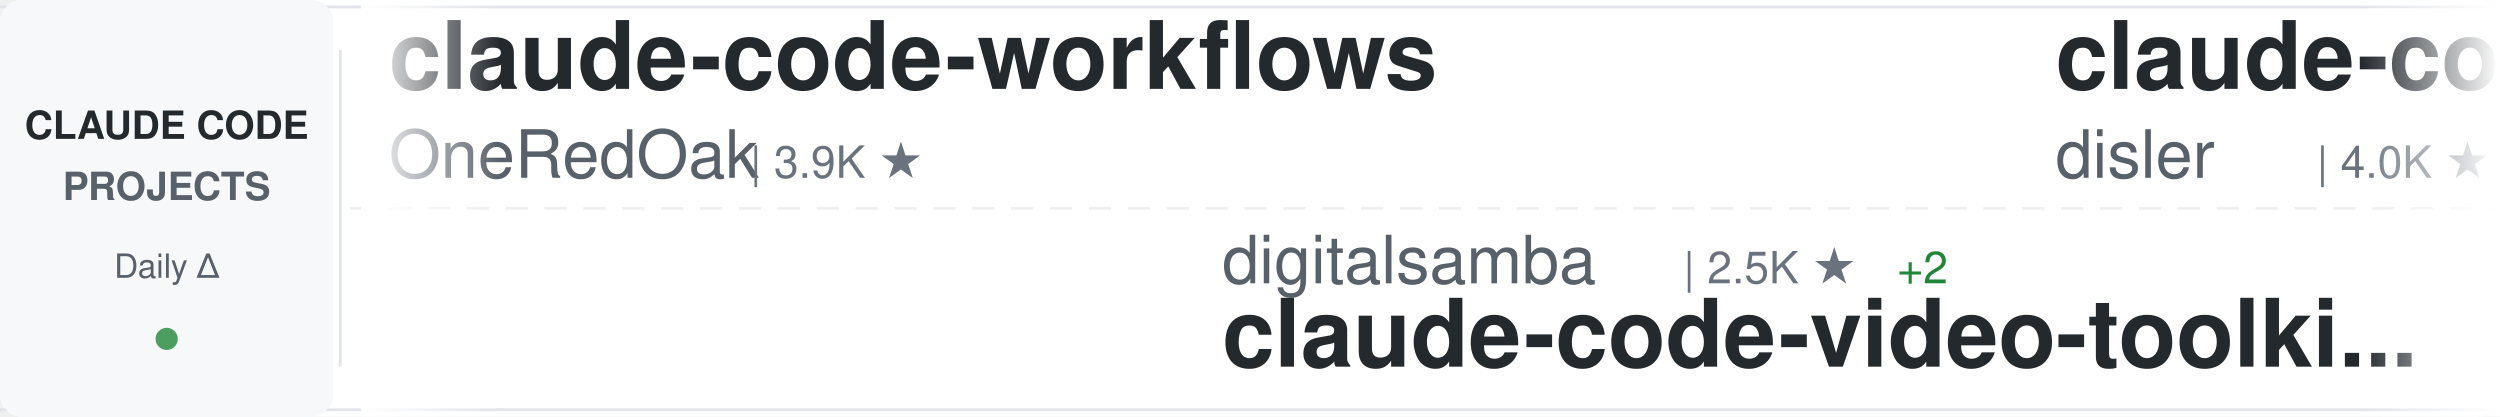
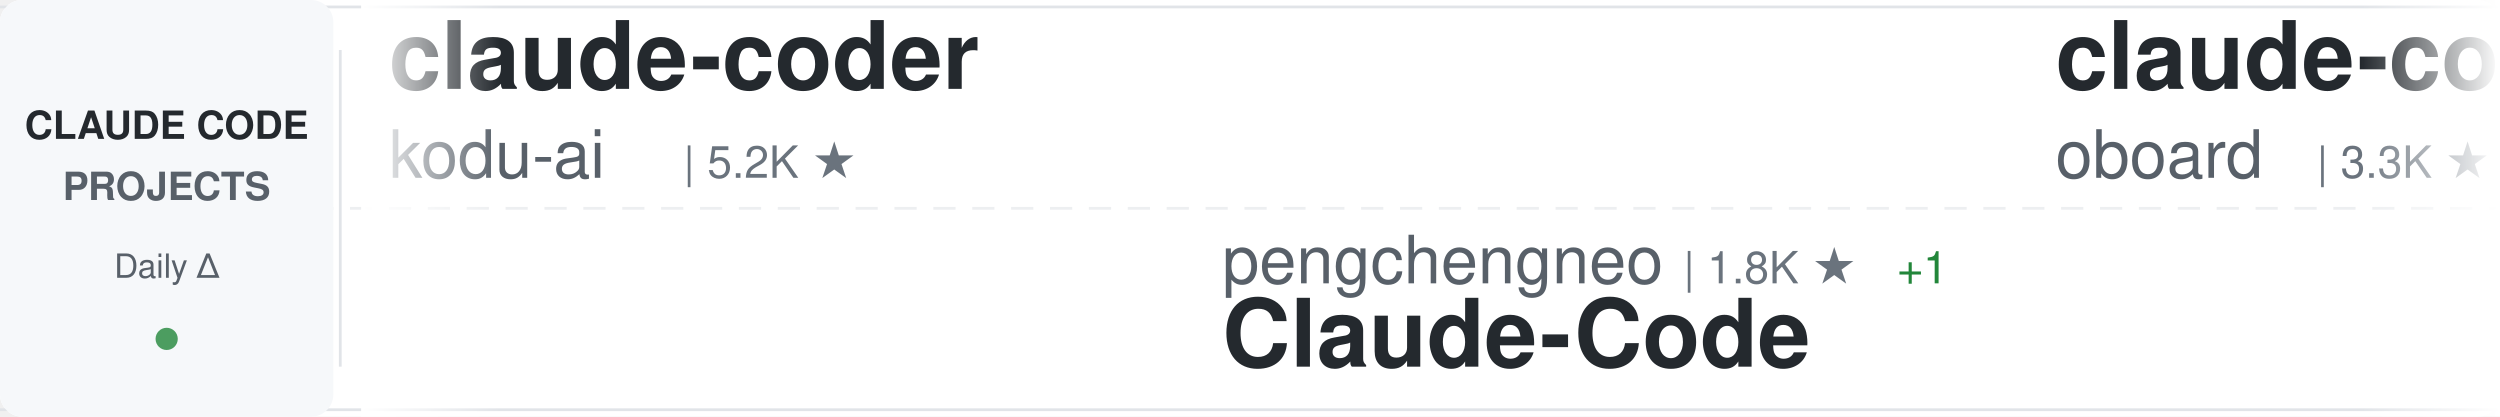
<svg xmlns="http://www.w3.org/2000/svg" width="900" height="150">
  <defs>
    <linearGradient id="awesomeLeftFade" x1="0%" y1="0%" x2="100%" y2="0%">
      <stop offset="0%" style="stop-color:#ffffff;stop-opacity:1" />
      <stop offset="100%" style="stop-color:#ffffff;stop-opacity:0" />
    </linearGradient>
    <linearGradient id="awesomeRightFade" x1="0%" y1="0%" x2="100%" y2="0%">
      <stop offset="0%" style="stop-color:#ffffff;stop-opacity:0" />
      <stop offset="100%" style="stop-color:#ffffff;stop-opacity:1" />
    </linearGradient>
  </defs>
  <rect width="900" height="150" fill="#ffffff" rx="8" />
  <rect x="0" y="2" width="900" height="1" fill="#e1e4e8" />
  <rect x="0" y="147" width="900" height="1" fill="#e1e4e8" />
  <line x1="0" y1="75" x2="900" y2="75" stroke="#e1e4e8" stroke-width="1" stroke-dasharray="8 6" opacity="0.6" />
  <rect x="0" y="0" width="120" height="150" fill="#f6f8fa" rx="8" />
  <text x="60" y="50" font-family="-apple-system, BlinkMacSystemFont, 'Segoe UI', Helvetica, Arial, sans-serif" font-size="14" font-weight="600" fill="#24292e" text-anchor="middle">CLAUDE CODE</text>
  <text x="60" y="72" font-family="-apple-system, BlinkMacSystemFont, 'Segoe UI', Helvetica, Arial, sans-serif" font-size="14" font-weight="600" fill="#586069" text-anchor="middle">PROJECTS</text>
  <text x="60" y="100" font-family="-apple-system, BlinkMacSystemFont, 'Segoe UI', Helvetica, Arial, sans-serif" font-size="12" font-weight="500" fill="#586069" text-anchor="middle">Daily Δ</text>
  <circle cx="60" cy="122" r="4" fill="#22863a" opacity="0.8" />
  <rect x="122" y="18" width="1" height="114" fill="#e1e4e8" />
  <clipPath id="awesomeTickerClip">
    <rect x="130" y="0" width="770" height="150" />
  </clipPath>
  <g clip-path="url(#awesomeTickerClip)">
    <g id="awesomeTickerItems">
      <animateTransform attributeName="transform" attributeType="XML" type="translate" from="0 0" to="-3000 0" dur="54s" repeatCount="indefinite" />
      <g transform="translate(0, 0)">
-         <text x="140" y="32" font-family="-apple-system, BlinkMacSystemFont, 'Segoe UI', Helvetica, Arial, sans-serif" font-size="34" font-weight="600" fill="#24292e">claude-code-workflows</text>
-         <text x="140" y="64" font-family="-apple-system, BlinkMacSystemFont, 'Segoe UI', Helvetica, Arial, sans-serif" font-size="24" font-weight="400" fill="#586069">OneRedOak</text>
-         <text x="270" y="64" font-family="-apple-system, BlinkMacSystemFont, 'Segoe UI', Helvetica, Arial, sans-serif" font-size="16" font-weight="500" fill="#6a737d">| 3.9K ★</text>
+         <text x="140" y="32" font-family="-apple-system, BlinkMacSystemFont, 'Segoe UI', Helvetica, Arial, sans-serif" font-size="34" font-weight="600" fill="#24292e">claude-coder</text>
+         <text x="140" y="64" font-family="-apple-system, BlinkMacSystemFont, 'Segoe UI', Helvetica, Arial, sans-serif" font-size="24" font-weight="400" fill="#586069">kodu-ai</text>
+         <text x="246" y="64" font-family="-apple-system, BlinkMacSystemFont, 'Segoe UI', Helvetica, Arial, sans-serif" font-size="16" font-weight="500" fill="#6a737d">| 5.2K ★</text>
      </g>
      <g transform="translate(300, 0)">
-         <text x="140" y="102" font-family="-apple-system, BlinkMacSystemFont, 'Segoe UI', Helvetica, Arial, sans-serif" font-size="24" font-weight="400" fill="#586069">digitalsamba</text>
-         <text x="306" y="102" font-family="-apple-system, BlinkMacSystemFont, 'Segoe UI', Helvetica, Arial, sans-serif" font-size="16" font-weight="500" fill="#6a737d">| 2.5K ★</text>
-         <text x="383" y="102" font-family="-apple-system, BlinkMacSystemFont, 'Segoe UI', Helvetica, Arial, sans-serif" font-size="16" font-weight="500" fill="#22863a"> +2</text>
-         <text x="140" y="132" font-family="-apple-system, BlinkMacSystemFont, 'Segoe UI', Helvetica, Arial, sans-serif" font-size="34" font-weight="600" fill="#24292e">claude-code-video-toolki...</text>
+         <text x="140" y="102" font-family="-apple-system, BlinkMacSystemFont, 'Segoe UI', Helvetica, Arial, sans-serif" font-size="24" font-weight="400" fill="#586069">pengchengneo</text>
+         <text x="306" y="102" font-family="-apple-system, BlinkMacSystemFont, 'Segoe UI', Helvetica, Arial, sans-serif" font-size="16" font-weight="500" fill="#6a737d">| 1.8K ★</text>
+         <text x="383" y="102" font-family="-apple-system, BlinkMacSystemFont, 'Segoe UI', Helvetica, Arial, sans-serif" font-size="16" font-weight="500" fill="#22863a"> +1</text>
+         <text x="140" y="132" font-family="-apple-system, BlinkMacSystemFont, 'Segoe UI', Helvetica, Arial, sans-serif" font-size="34" font-weight="600" fill="#24292e">Claude-Code</text>
      </g>
      <g transform="translate(600, 0)">
-         <text x="140" y="32" font-family="-apple-system, BlinkMacSystemFont, 'Segoe UI', Helvetica, Arial, sans-serif" font-size="34" font-weight="600" fill="#24292e">claude-code-hooks-master...</text>
-         <text x="140" y="64" font-family="-apple-system, BlinkMacSystemFont, 'Segoe UI', Helvetica, Arial, sans-serif" font-size="24" font-weight="400" fill="#586069">disler</text>
-         <text x="234" y="64" font-family="-apple-system, BlinkMacSystemFont, 'Segoe UI', Helvetica, Arial, sans-serif" font-size="16" font-weight="500" fill="#6a737d">| 4.0K ★</text>
-         <text x="311" y="64" font-family="-apple-system, BlinkMacSystemFont, 'Segoe UI', Helvetica, Arial, sans-serif" font-size="16" font-weight="500" fill="#cb2431"> -1</text>
+         <text x="140" y="32" font-family="-apple-system, BlinkMacSystemFont, 'Segoe UI', Helvetica, Arial, sans-serif" font-size="34" font-weight="600" fill="#24292e">claude-code-rev</text>
+         <text x="140" y="64" font-family="-apple-system, BlinkMacSystemFont, 'Segoe UI', Helvetica, Arial, sans-serif" font-size="24" font-weight="400" fill="#586069">oboard</text>
+         <text x="234" y="64" font-family="-apple-system, BlinkMacSystemFont, 'Segoe UI', Helvetica, Arial, sans-serif" font-size="16" font-weight="500" fill="#6a737d">| 3.3K ★</text>
+         <text x="311" y="64" font-family="-apple-system, BlinkMacSystemFont, 'Segoe UI', Helvetica, Arial, sans-serif" font-size="16" font-weight="500" fill="#22863a"> +1</text>
      </g>
      <g transform="translate(900, 0)">
-         <text x="140" y="102" font-family="-apple-system, BlinkMacSystemFont, 'Segoe UI', Helvetica, Arial, sans-serif" font-size="24" font-weight="400" fill="#586069">Yuyz0112</text>
-         <text x="258" y="102" font-family="-apple-system, BlinkMacSystemFont, 'Segoe UI', Helvetica, Arial, sans-serif" font-size="16" font-weight="500" fill="#6a737d">| 2.4K ★</text>
-         <text x="335" y="102" font-family="-apple-system, BlinkMacSystemFont, 'Segoe UI', Helvetica, Arial, sans-serif" font-size="16" font-weight="500" fill="#22863a"> +2</text>
-         <text x="140" y="132" font-family="-apple-system, BlinkMacSystemFont, 'Segoe UI', Helvetica, Arial, sans-serif" font-size="34" font-weight="600" fill="#24292e">claude-code-reverse</text>
+         <text x="140" y="102" font-family="-apple-system, BlinkMacSystemFont, 'Segoe UI', Helvetica, Arial, sans-serif" font-size="24" font-weight="400" fill="#586069">WorldFlowAI</text>
+         <text x="294" y="102" font-family="-apple-system, BlinkMacSystemFont, 'Segoe UI', Helvetica, Arial, sans-serif" font-size="16" font-weight="500" fill="#6a737d">| 6.3K ★</text>
+         <text x="371" y="102" font-family="-apple-system, BlinkMacSystemFont, 'Segoe UI', Helvetica, Arial, sans-serif" font-size="16" font-weight="500" fill="#22863a"> +12</text>
+         <text x="140" y="132" font-family="-apple-system, BlinkMacSystemFont, 'Segoe UI', Helvetica, Arial, sans-serif" font-size="34" font-weight="600" fill="#24292e">everything-claude-code</text>
      </g>
      <g transform="translate(1200, 0)">
-         <text x="140" y="32" font-family="-apple-system, BlinkMacSystemFont, 'Segoe UI', Helvetica, Arial, sans-serif" font-size="34" font-weight="600" fill="#24292e">claude-code-base-action</text>
-         <text x="140" y="64" font-family="-apple-system, BlinkMacSystemFont, 'Segoe UI', Helvetica, Arial, sans-serif" font-size="24" font-weight="400" fill="#586069">anthropics</text>
-         <text x="282" y="64" font-family="-apple-system, BlinkMacSystemFont, 'Segoe UI', Helvetica, Arial, sans-serif" font-size="16" font-weight="500" fill="#6a737d">| 1.1K ★</text>
+         <text x="140" y="32" font-family="-apple-system, BlinkMacSystemFont, 'Segoe UI', Helvetica, Arial, sans-serif" font-size="34" font-weight="600" fill="#24292e">pi-vs-claude-code</text>
+         <text x="140" y="64" font-family="-apple-system, BlinkMacSystemFont, 'Segoe UI', Helvetica, Arial, sans-serif" font-size="24" font-weight="400" fill="#586069">disler</text>
+         <text x="234" y="64" font-family="-apple-system, BlinkMacSystemFont, 'Segoe UI', Helvetica, Arial, sans-serif" font-size="16" font-weight="500" fill="#6a737d">| 1.7K ★</text>
      </g>
      <g transform="translate(1500, 0)">
-         <text x="140" y="102" font-family="-apple-system, BlinkMacSystemFont, 'Segoe UI', Helvetica, Arial, sans-serif" font-size="24" font-weight="400" fill="#586069">oboard</text>
-         <text x="234" y="102" font-family="-apple-system, BlinkMacSystemFont, 'Segoe UI', Helvetica, Arial, sans-serif" font-size="16" font-weight="500" fill="#6a737d">| 3.3K ★</text>
-         <text x="140" y="132" font-family="-apple-system, BlinkMacSystemFont, 'Segoe UI', Helvetica, Arial, sans-serif" font-size="34" font-weight="600" fill="#24292e">claude-code-rev</text>
+         <text x="140" y="102" font-family="-apple-system, BlinkMacSystemFont, 'Segoe UI', Helvetica, Arial, sans-serif" font-size="24" font-weight="400" fill="#586069">chauncygu</text>
+         <text x="270" y="102" font-family="-apple-system, BlinkMacSystemFont, 'Segoe UI', Helvetica, Arial, sans-serif" font-size="16" font-weight="500" fill="#6a737d">| 2.9K ★</text>
+         <text x="140" y="132" font-family="-apple-system, BlinkMacSystemFont, 'Segoe UI', Helvetica, Arial, sans-serif" font-size="34" font-weight="600" fill="#24292e">collection-claude-code-s...</text>
      </g>
      <g transform="translate(1800, 0)">
-         <text x="140" y="32" font-family="-apple-system, BlinkMacSystemFont, 'Segoe UI', Helvetica, Arial, sans-serif" font-size="34" font-weight="600" fill="#24292e">claude-code-from-scratch</text>
-         <text x="140" y="64" font-family="-apple-system, BlinkMacSystemFont, 'Segoe UI', Helvetica, Arial, sans-serif" font-size="24" font-weight="400" fill="#586069">Windy3f3f3f3f</text>
-         <text x="318" y="64" font-family="-apple-system, BlinkMacSystemFont, 'Segoe UI', Helvetica, Arial, sans-serif" font-size="16" font-weight="500" fill="#6a737d">| 2.8K ★</text>
+         <text x="140" y="32" font-family="-apple-system, BlinkMacSystemFont, 'Segoe UI', Helvetica, Arial, sans-serif" font-size="34" font-weight="600" fill="#24292e">claude-code-source</text>
+         <text x="140" y="64" font-family="-apple-system, BlinkMacSystemFont, 'Segoe UI', Helvetica, Arial, sans-serif" font-size="24" font-weight="400" fill="#586069">AprilNEA</text>
+         <text x="258" y="64" font-family="-apple-system, BlinkMacSystemFont, 'Segoe UI', Helvetica, Arial, sans-serif" font-size="16" font-weight="500" fill="#6a737d">| 393 ★</text>
+         <text x="326" y="64" font-family="-apple-system, BlinkMacSystemFont, 'Segoe UI', Helvetica, Arial, sans-serif" font-size="16" font-weight="500" fill="#22863a"> +1</text>
      </g>
      <g transform="translate(2100, 0)">
-         <text x="140" y="102" font-family="-apple-system, BlinkMacSystemFont, 'Segoe UI', Helvetica, Arial, sans-serif" font-size="24" font-weight="400" fill="#586069">ChrisWiles</text>
-         <text x="282" y="102" font-family="-apple-system, BlinkMacSystemFont, 'Segoe UI', Helvetica, Arial, sans-serif" font-size="16" font-weight="500" fill="#6a737d">| 6.1K ★</text>
+         <text x="140" y="102" font-family="-apple-system, BlinkMacSystemFont, 'Segoe UI', Helvetica, Arial, sans-serif" font-size="24" font-weight="400" fill="#586069">techjarves</text>
+         <text x="282" y="102" font-family="-apple-system, BlinkMacSystemFont, 'Segoe UI', Helvetica, Arial, sans-serif" font-size="16" font-weight="500" fill="#6a737d">| 1.6K ★</text>
        <text x="359" y="102" font-family="-apple-system, BlinkMacSystemFont, 'Segoe UI', Helvetica, Arial, sans-serif" font-size="16" font-weight="500" fill="#22863a"> +1</text>
-         <text x="140" y="132" font-family="-apple-system, BlinkMacSystemFont, 'Segoe UI', Helvetica, Arial, sans-serif" font-size="34" font-weight="600" fill="#24292e">claude-code-showcase</text>
+         <text x="140" y="132" font-family="-apple-system, BlinkMacSystemFont, 'Segoe UI', Helvetica, Arial, sans-serif" font-size="34" font-weight="600" fill="#24292e">ClaudeCode-Portable</text>
      </g>
      <g transform="translate(2400, 0)">
-         <text x="140" y="32" font-family="-apple-system, BlinkMacSystemFont, 'Segoe UI', Helvetica, Arial, sans-serif" font-size="34" font-weight="600" fill="#24292e">edmunds-claude-code</text>
-         <text x="140" y="64" font-family="-apple-system, BlinkMacSystemFont, 'Segoe UI', Helvetica, Arial, sans-serif" font-size="24" font-weight="400" fill="#586069">edmund-io</text>
-         <text x="270" y="64" font-family="-apple-system, BlinkMacSystemFont, 'Segoe UI', Helvetica, Arial, sans-serif" font-size="16" font-weight="500" fill="#6a737d">| 1.5K ★</text>
+         <text x="140" y="32" font-family="-apple-system, BlinkMacSystemFont, 'Segoe UI', Helvetica, Arial, sans-serif" font-size="34" font-weight="600" fill="#24292e">claude-code-hub</text>
+         <text x="140" y="64" font-family="-apple-system, BlinkMacSystemFont, 'Segoe UI', Helvetica, Arial, sans-serif" font-size="24" font-weight="400" fill="#586069">ding113</text>
+         <text x="246" y="64" font-family="-apple-system, BlinkMacSystemFont, 'Segoe UI', Helvetica, Arial, sans-serif" font-size="16" font-weight="500" fill="#6a737d">| 3.4K ★</text>
+         <text x="323" y="64" font-family="-apple-system, BlinkMacSystemFont, 'Segoe UI', Helvetica, Arial, sans-serif" font-size="16" font-weight="500" fill="#22863a"> +2</text>
      </g>
      <g transform="translate(2700, 0)">
-         <text x="140" y="102" font-family="-apple-system, BlinkMacSystemFont, 'Segoe UI', Helvetica, Arial, sans-serif" font-size="24" font-weight="400" fill="#586069">liuup</text>
-         <text x="222" y="102" font-family="-apple-system, BlinkMacSystemFont, 'Segoe UI', Helvetica, Arial, sans-serif" font-size="16" font-weight="500" fill="#6a737d">| 4.1K ★</text>
-         <text x="299" y="102" font-family="-apple-system, BlinkMacSystemFont, 'Segoe UI', Helvetica, Arial, sans-serif" font-size="16" font-weight="500" fill="#cb2431"> -2</text>
-         <text x="140" y="132" font-family="-apple-system, BlinkMacSystemFont, 'Segoe UI', Helvetica, Arial, sans-serif" font-size="34" font-weight="600" fill="#24292e">claude-code-analysis</text>
+         <text x="140" y="102" font-family="-apple-system, BlinkMacSystemFont, 'Segoe UI', Helvetica, Arial, sans-serif" font-size="24" font-weight="400" fill="#586069">Chachamaru127</text>
+         <text x="318" y="102" font-family="-apple-system, BlinkMacSystemFont, 'Segoe UI', Helvetica, Arial, sans-serif" font-size="16" font-weight="500" fill="#6a737d">| 3.2K ★</text>
+         <text x="140" y="132" font-family="-apple-system, BlinkMacSystemFont, 'Segoe UI', Helvetica, Arial, sans-serif" font-size="34" font-weight="600" fill="#24292e">claude-code-harness</text>
      </g>
      <g transform="translate(3000, 0)">
-         <text x="140" y="32" font-family="-apple-system, BlinkMacSystemFont, 'Segoe UI', Helvetica, Arial, sans-serif" font-size="34" font-weight="600" fill="#24292e">claude-code-workflows</text>
-         <text x="140" y="64" font-family="-apple-system, BlinkMacSystemFont, 'Segoe UI', Helvetica, Arial, sans-serif" font-size="24" font-weight="400" fill="#586069">OneRedOak</text>
-         <text x="270" y="64" font-family="-apple-system, BlinkMacSystemFont, 'Segoe UI', Helvetica, Arial, sans-serif" font-size="16" font-weight="500" fill="#6a737d">| 3.9K ★</text>
+         <text x="140" y="32" font-family="-apple-system, BlinkMacSystemFont, 'Segoe UI', Helvetica, Arial, sans-serif" font-size="34" font-weight="600" fill="#24292e">claude-coder</text>
+         <text x="140" y="64" font-family="-apple-system, BlinkMacSystemFont, 'Segoe UI', Helvetica, Arial, sans-serif" font-size="24" font-weight="400" fill="#586069">kodu-ai</text>
+         <text x="246" y="64" font-family="-apple-system, BlinkMacSystemFont, 'Segoe UI', Helvetica, Arial, sans-serif" font-size="16" font-weight="500" fill="#6a737d">| 5.2K ★</text>
      </g>
      <g transform="translate(3300, 0)">
-         <text x="140" y="102" font-family="-apple-system, BlinkMacSystemFont, 'Segoe UI', Helvetica, Arial, sans-serif" font-size="24" font-weight="400" fill="#586069">digitalsamba</text>
-         <text x="306" y="102" font-family="-apple-system, BlinkMacSystemFont, 'Segoe UI', Helvetica, Arial, sans-serif" font-size="16" font-weight="500" fill="#6a737d">| 2.5K ★</text>
-         <text x="383" y="102" font-family="-apple-system, BlinkMacSystemFont, 'Segoe UI', Helvetica, Arial, sans-serif" font-size="16" font-weight="500" fill="#22863a"> +2</text>
-         <text x="140" y="132" font-family="-apple-system, BlinkMacSystemFont, 'Segoe UI', Helvetica, Arial, sans-serif" font-size="34" font-weight="600" fill="#24292e">claude-code-video-toolki...</text>
+         <text x="140" y="102" font-family="-apple-system, BlinkMacSystemFont, 'Segoe UI', Helvetica, Arial, sans-serif" font-size="24" font-weight="400" fill="#586069">pengchengneo</text>
+         <text x="306" y="102" font-family="-apple-system, BlinkMacSystemFont, 'Segoe UI', Helvetica, Arial, sans-serif" font-size="16" font-weight="500" fill="#6a737d">| 1.8K ★</text>
+         <text x="383" y="102" font-family="-apple-system, BlinkMacSystemFont, 'Segoe UI', Helvetica, Arial, sans-serif" font-size="16" font-weight="500" fill="#22863a"> +1</text>
+         <text x="140" y="132" font-family="-apple-system, BlinkMacSystemFont, 'Segoe UI', Helvetica, Arial, sans-serif" font-size="34" font-weight="600" fill="#24292e">Claude-Code</text>
      </g>
      <g transform="translate(3600, 0)">
-         <text x="140" y="32" font-family="-apple-system, BlinkMacSystemFont, 'Segoe UI', Helvetica, Arial, sans-serif" font-size="34" font-weight="600" fill="#24292e">claude-code-hooks-master...</text>
-         <text x="140" y="64" font-family="-apple-system, BlinkMacSystemFont, 'Segoe UI', Helvetica, Arial, sans-serif" font-size="24" font-weight="400" fill="#586069">disler</text>
-         <text x="234" y="64" font-family="-apple-system, BlinkMacSystemFont, 'Segoe UI', Helvetica, Arial, sans-serif" font-size="16" font-weight="500" fill="#6a737d">| 4.0K ★</text>
-         <text x="311" y="64" font-family="-apple-system, BlinkMacSystemFont, 'Segoe UI', Helvetica, Arial, sans-serif" font-size="16" font-weight="500" fill="#cb2431"> -1</text>
+         <text x="140" y="32" font-family="-apple-system, BlinkMacSystemFont, 'Segoe UI', Helvetica, Arial, sans-serif" font-size="34" font-weight="600" fill="#24292e">claude-code-rev</text>
+         <text x="140" y="64" font-family="-apple-system, BlinkMacSystemFont, 'Segoe UI', Helvetica, Arial, sans-serif" font-size="24" font-weight="400" fill="#586069">oboard</text>
+         <text x="234" y="64" font-family="-apple-system, BlinkMacSystemFont, 'Segoe UI', Helvetica, Arial, sans-serif" font-size="16" font-weight="500" fill="#6a737d">| 3.3K ★</text>
+         <text x="311" y="64" font-family="-apple-system, BlinkMacSystemFont, 'Segoe UI', Helvetica, Arial, sans-serif" font-size="16" font-weight="500" fill="#22863a"> +1</text>
      </g>
      <g transform="translate(3900, 0)">
-         <text x="140" y="102" font-family="-apple-system, BlinkMacSystemFont, 'Segoe UI', Helvetica, Arial, sans-serif" font-size="24" font-weight="400" fill="#586069">Yuyz0112</text>
-         <text x="258" y="102" font-family="-apple-system, BlinkMacSystemFont, 'Segoe UI', Helvetica, Arial, sans-serif" font-size="16" font-weight="500" fill="#6a737d">| 2.4K ★</text>
-         <text x="335" y="102" font-family="-apple-system, BlinkMacSystemFont, 'Segoe UI', Helvetica, Arial, sans-serif" font-size="16" font-weight="500" fill="#22863a"> +2</text>
-         <text x="140" y="132" font-family="-apple-system, BlinkMacSystemFont, 'Segoe UI', Helvetica, Arial, sans-serif" font-size="34" font-weight="600" fill="#24292e">claude-code-reverse</text>
+         <text x="140" y="102" font-family="-apple-system, BlinkMacSystemFont, 'Segoe UI', Helvetica, Arial, sans-serif" font-size="24" font-weight="400" fill="#586069">WorldFlowAI</text>
+         <text x="294" y="102" font-family="-apple-system, BlinkMacSystemFont, 'Segoe UI', Helvetica, Arial, sans-serif" font-size="16" font-weight="500" fill="#6a737d">| 6.3K ★</text>
+         <text x="371" y="102" font-family="-apple-system, BlinkMacSystemFont, 'Segoe UI', Helvetica, Arial, sans-serif" font-size="16" font-weight="500" fill="#22863a"> +12</text>
+         <text x="140" y="132" font-family="-apple-system, BlinkMacSystemFont, 'Segoe UI', Helvetica, Arial, sans-serif" font-size="34" font-weight="600" fill="#24292e">everything-claude-code</text>
      </g>
    </g>
  </g>
  <rect x="130" y="0" width="50" height="150" fill="url(#awesomeLeftFade)" />
  <rect x="850" y="0" width="50" height="150" fill="url(#awesomeRightFade)" />
</svg>
